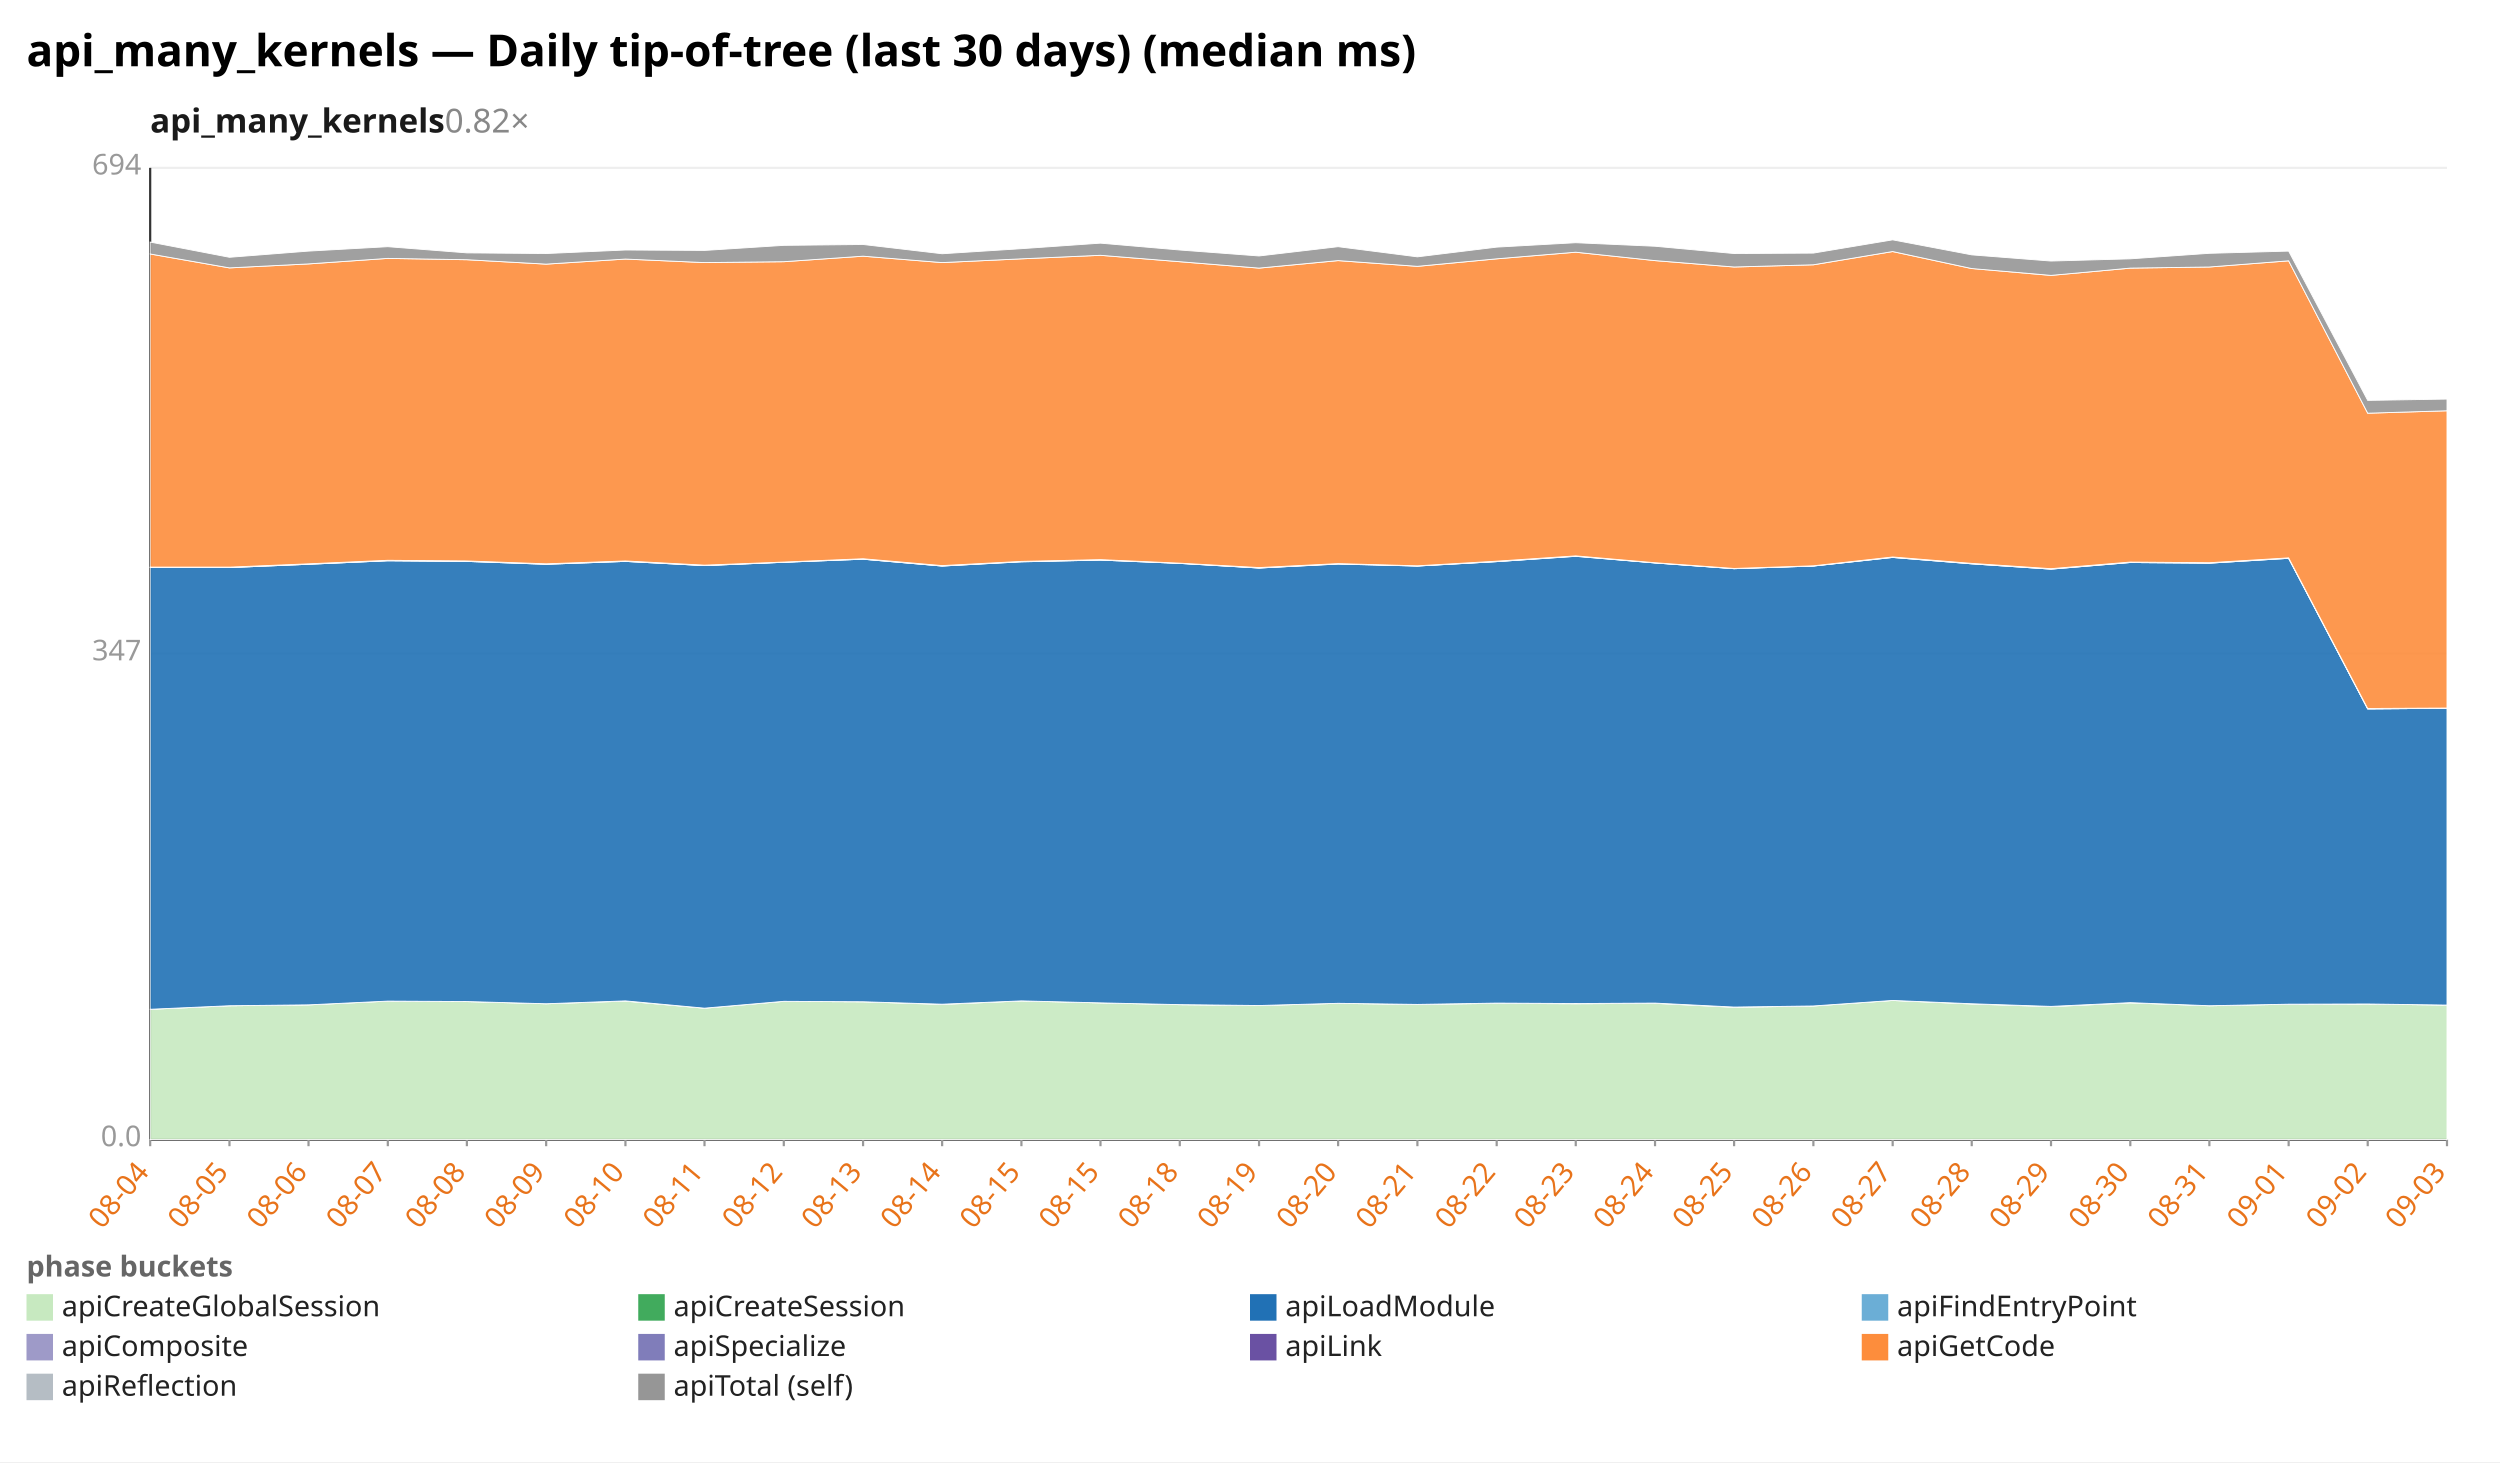
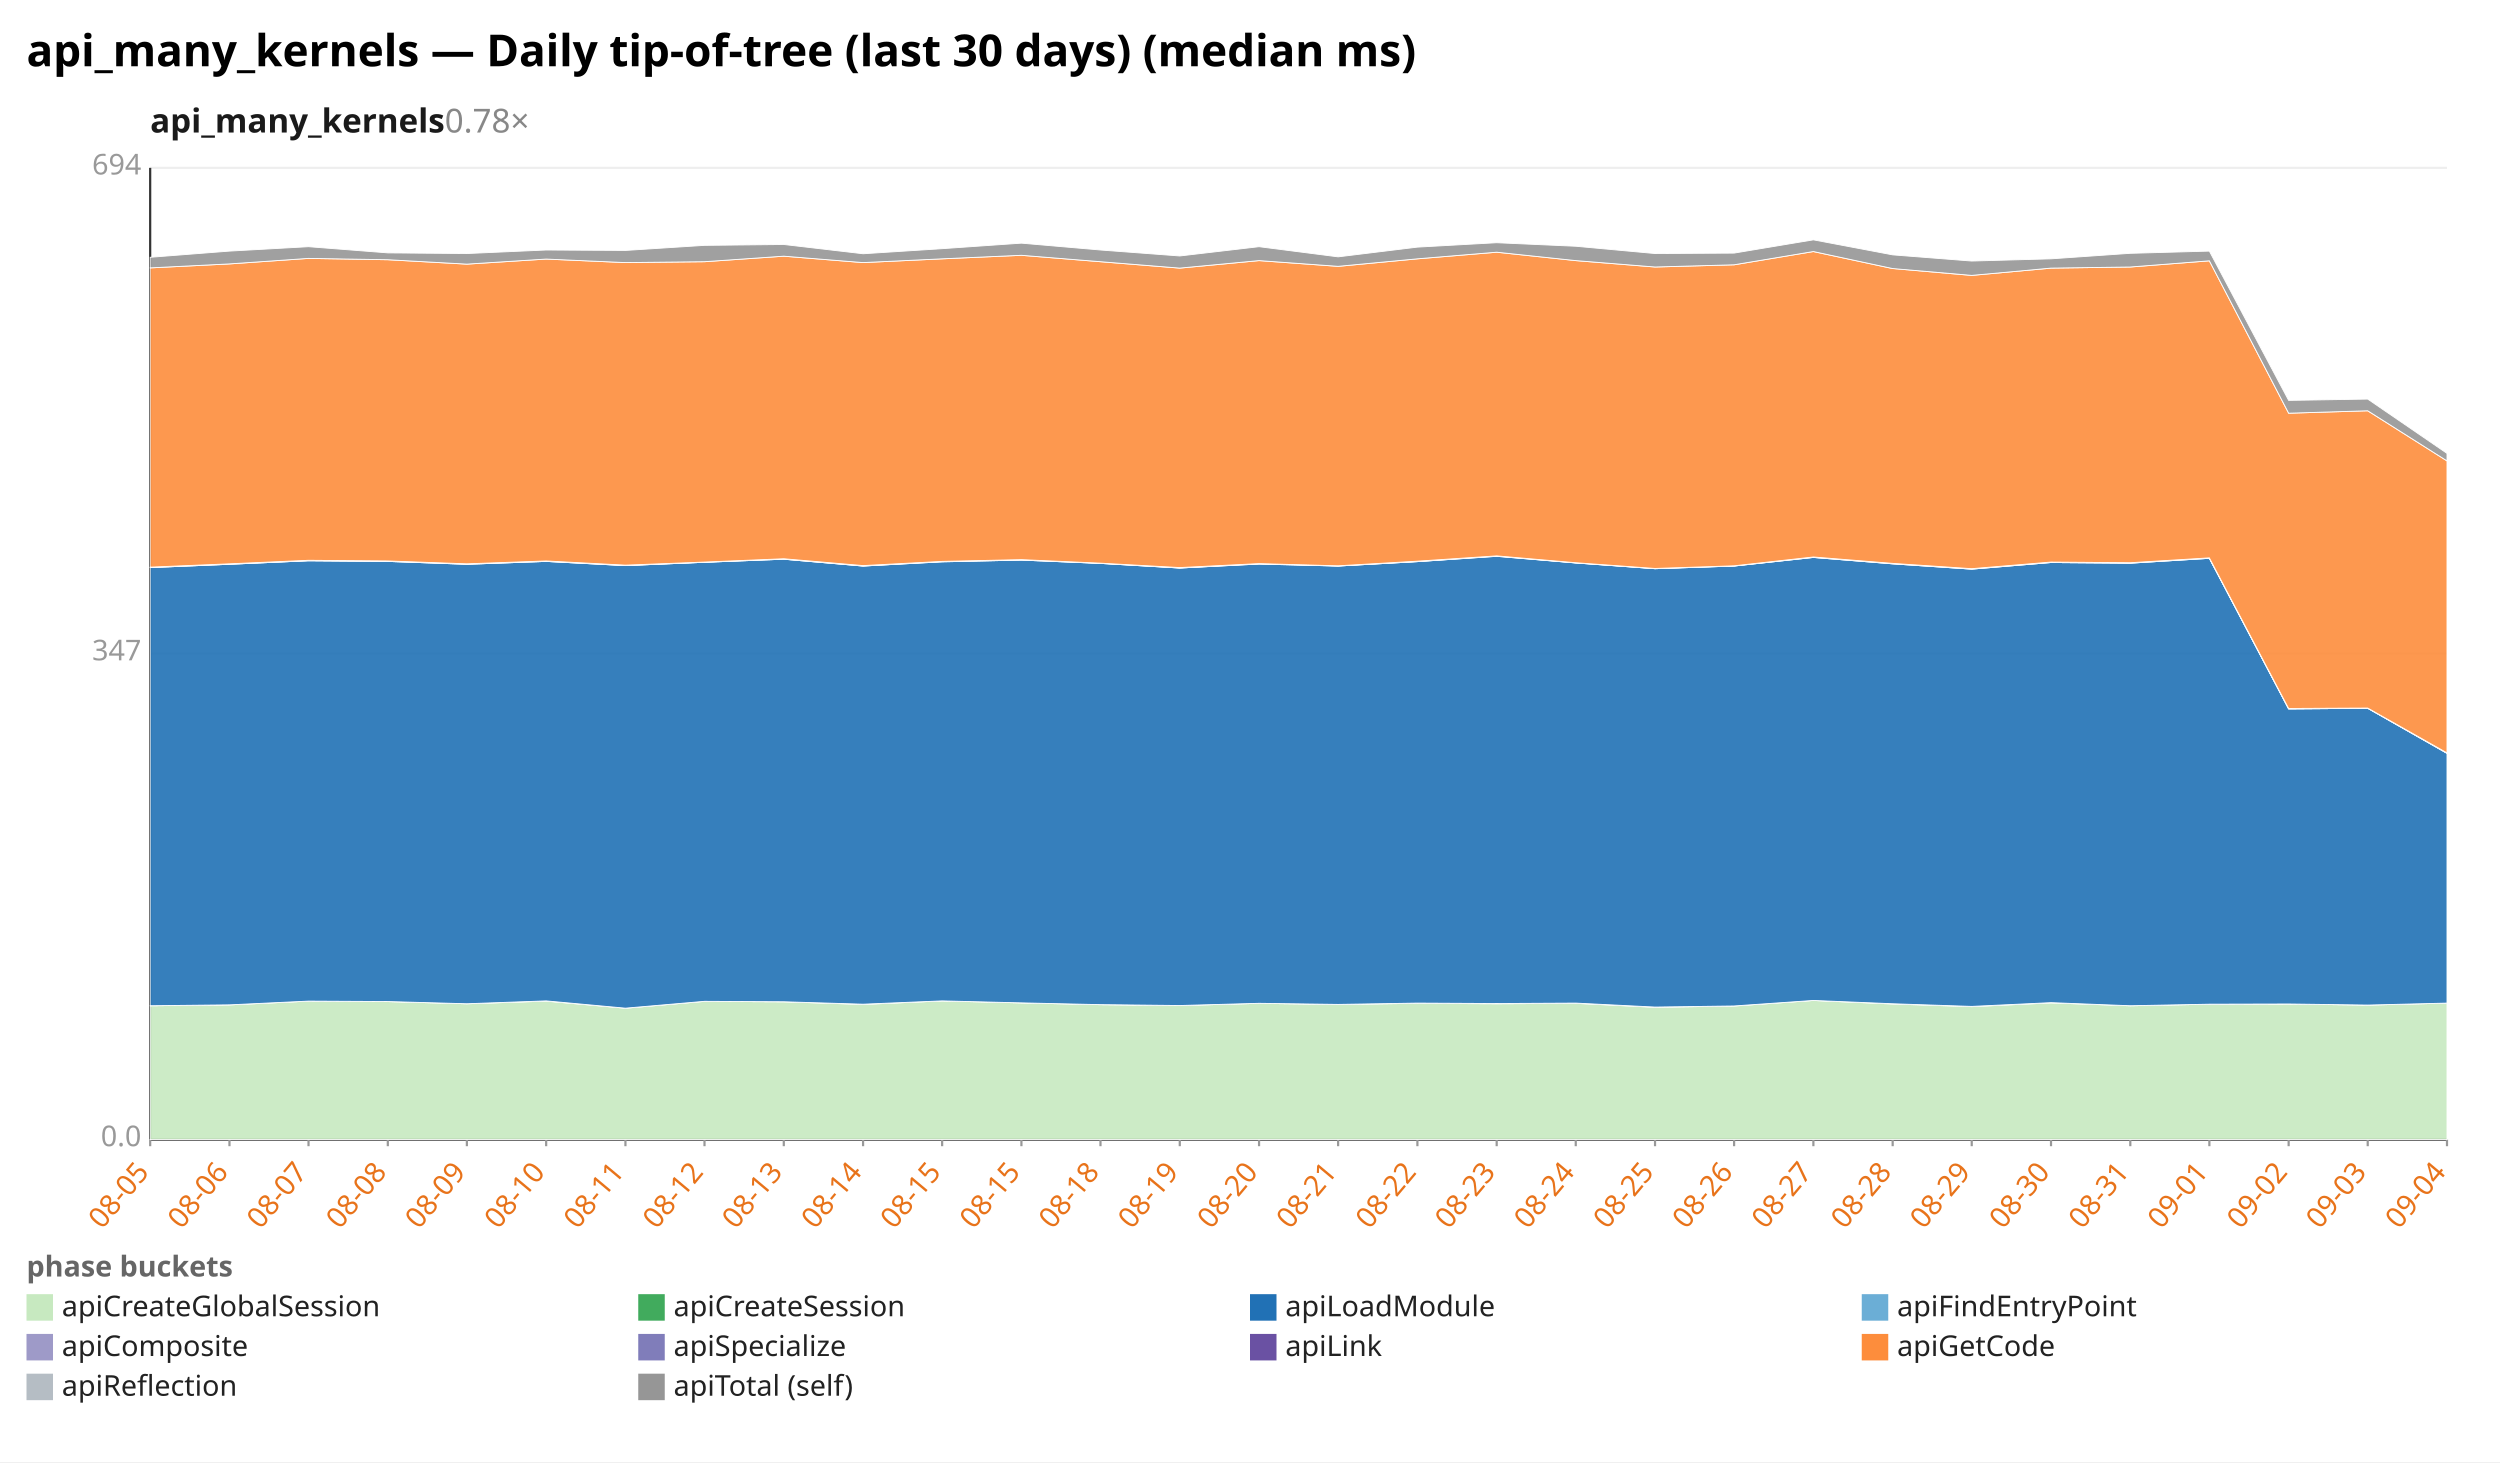
<svg xmlns="http://www.w3.org/2000/svg" width="1132" height="662" viewBox="0 0 1132 662" preserveAspectRatio="xMidYMid meet" font-family="sans-serif" font-size="13">
  <rect width="1132" height="662" fill="white" />
  <text x="12" y="30" font-size="20" font-weight="bold">api_many_kernels — Daily tip-of-tree (last 30 days) (median ms)</text>
-   <text x="68" y="60" font-size="15" font-weight="600" fill="#1a1a1a">api_many_kernels<tspan fill="#888" font-weight="400" text-decoration="none">  0.82×</tspan>
+   <text x="68" y="60" font-size="15" font-weight="600" fill="#1a1a1a">api_many_kernels<tspan fill="#888" font-weight="400" text-decoration="none">  0.78×</tspan>
  </text>
  <line x1="68.0" y1="516.0" x2="1108.0" y2="516.0" stroke="#eee" />
  <text x="64.0" y="519.0" text-anchor="end" fill="#999">0.0</text>
  <line x1="68.0" y1="296.0" x2="1108.0" y2="296.0" stroke="#eee" />
  <text x="64.0" y="299.0" text-anchor="end" fill="#999">347</text>
  <line x1="68.0" y1="76.0" x2="1108.0" y2="76.0" stroke="#eee" />
  <text x="64.0" y="79.0" text-anchor="end" fill="#999">694</text>
  <line x1="68.0" y1="76.0" x2="68.0" y2="516.0" stroke="#333" />
  <line x1="68.0" y1="516.0" x2="1108.0" y2="516.0" stroke="#333" />
  <line x1="68.0" y1="516.0" x2="68.0" y2="519.0" stroke="#999" />
-   <text x="68.0" y="531.0" text-anchor="end" fill="#e8731a" transform="rotate(-50 68.0 531.0)">08-04</text>
+   <text x="68.0" y="531.0" text-anchor="end" fill="#e8731a" transform="rotate(-50 68.0 531.0)">08-05</text>
  <line x1="103.9" y1="516.0" x2="103.9" y2="519.0" stroke="#999" />
-   <text x="103.9" y="531.0" text-anchor="end" fill="#e8731a" transform="rotate(-50 103.9 531.0)">08-05</text>
+   <text x="103.9" y="531.0" text-anchor="end" fill="#e8731a" transform="rotate(-50 103.9 531.0)">08-06</text>
  <line x1="139.7" y1="516.0" x2="139.7" y2="519.0" stroke="#999" />
-   <text x="139.7" y="531.0" text-anchor="end" fill="#e8731a" transform="rotate(-50 139.7 531.0)">08-06</text>
+   <text x="139.7" y="531.0" text-anchor="end" fill="#e8731a" transform="rotate(-50 139.7 531.0)">08-07</text>
  <line x1="175.6" y1="516.0" x2="175.6" y2="519.0" stroke="#999" />
-   <text x="175.6" y="531.0" text-anchor="end" fill="#e8731a" transform="rotate(-50 175.6 531.0)">08-07</text>
+   <text x="175.6" y="531.0" text-anchor="end" fill="#e8731a" transform="rotate(-50 175.6 531.0)">08-08</text>
  <line x1="211.4" y1="516.0" x2="211.4" y2="519.0" stroke="#999" />
-   <text x="211.4" y="531.0" text-anchor="end" fill="#e8731a" transform="rotate(-50 211.4 531.0)">08-08</text>
+   <text x="211.4" y="531.0" text-anchor="end" fill="#e8731a" transform="rotate(-50 211.4 531.0)">08-09</text>
  <line x1="247.3" y1="516.0" x2="247.3" y2="519.0" stroke="#999" />
-   <text x="247.3" y="531.0" text-anchor="end" fill="#e8731a" transform="rotate(-50 247.3 531.0)">08-09</text>
+   <text x="247.3" y="531.0" text-anchor="end" fill="#e8731a" transform="rotate(-50 247.3 531.0)">08-10</text>
  <line x1="283.2" y1="516.0" x2="283.2" y2="519.0" stroke="#999" />
-   <text x="283.2" y="531.0" text-anchor="end" fill="#e8731a" transform="rotate(-50 283.2 531.0)">08-10</text>
+   <text x="283.2" y="531.0" text-anchor="end" fill="#e8731a" transform="rotate(-50 283.2 531.0)">08-11</text>
  <line x1="319.0" y1="516.0" x2="319.0" y2="519.0" stroke="#999" />
-   <text x="319.0" y="531.0" text-anchor="end" fill="#e8731a" transform="rotate(-50 319.0 531.0)">08-11</text>
+   <text x="319.0" y="531.0" text-anchor="end" fill="#e8731a" transform="rotate(-50 319.0 531.0)">08-12</text>
  <line x1="354.9" y1="516.0" x2="354.9" y2="519.0" stroke="#999" />
-   <text x="354.9" y="531.0" text-anchor="end" fill="#e8731a" transform="rotate(-50 354.9 531.0)">08-12</text>
+   <text x="354.9" y="531.0" text-anchor="end" fill="#e8731a" transform="rotate(-50 354.9 531.0)">08-13</text>
  <line x1="390.8" y1="516.0" x2="390.8" y2="519.0" stroke="#999" />
-   <text x="390.8" y="531.0" text-anchor="end" fill="#e8731a" transform="rotate(-50 390.8 531.0)">08-13</text>
+   <text x="390.8" y="531.0" text-anchor="end" fill="#e8731a" transform="rotate(-50 390.8 531.0)">08-14</text>
  <line x1="426.6" y1="516.0" x2="426.6" y2="519.0" stroke="#999" />
-   <text x="426.6" y="531.0" text-anchor="end" fill="#e8731a" transform="rotate(-50 426.6 531.0)">08-14</text>
+   <text x="426.6" y="531.0" text-anchor="end" fill="#e8731a" transform="rotate(-50 426.6 531.0)">08-15</text>
  <line x1="462.5" y1="516.0" x2="462.5" y2="519.0" stroke="#999" />
  <text x="462.5" y="531.0" text-anchor="end" fill="#e8731a" transform="rotate(-50 462.5 531.0)">08-15</text>
  <line x1="498.3" y1="516.0" x2="498.3" y2="519.0" stroke="#999" />
-   <text x="498.3" y="531.0" text-anchor="end" fill="#e8731a" transform="rotate(-50 498.3 531.0)">08-15</text>
+   <text x="498.3" y="531.0" text-anchor="end" fill="#e8731a" transform="rotate(-50 498.3 531.0)">08-18</text>
  <line x1="534.2" y1="516.0" x2="534.2" y2="519.0" stroke="#999" />
-   <text x="534.2" y="531.0" text-anchor="end" fill="#e8731a" transform="rotate(-50 534.2 531.0)">08-18</text>
+   <text x="534.2" y="531.0" text-anchor="end" fill="#e8731a" transform="rotate(-50 534.2 531.0)">08-19</text>
  <line x1="570.1" y1="516.0" x2="570.1" y2="519.0" stroke="#999" />
-   <text x="570.1" y="531.0" text-anchor="end" fill="#e8731a" transform="rotate(-50 570.1 531.0)">08-19</text>
+   <text x="570.1" y="531.0" text-anchor="end" fill="#e8731a" transform="rotate(-50 570.1 531.0)">08-20</text>
  <line x1="605.9" y1="516.0" x2="605.9" y2="519.0" stroke="#999" />
-   <text x="605.9" y="531.0" text-anchor="end" fill="#e8731a" transform="rotate(-50 605.9 531.0)">08-20</text>
+   <text x="605.9" y="531.0" text-anchor="end" fill="#e8731a" transform="rotate(-50 605.9 531.0)">08-21</text>
  <line x1="641.8" y1="516.0" x2="641.8" y2="519.0" stroke="#999" />
-   <text x="641.8" y="531.0" text-anchor="end" fill="#e8731a" transform="rotate(-50 641.8 531.0)">08-21</text>
+   <text x="641.8" y="531.0" text-anchor="end" fill="#e8731a" transform="rotate(-50 641.8 531.0)">08-22</text>
  <line x1="677.7" y1="516.0" x2="677.7" y2="519.0" stroke="#999" />
-   <text x="677.7" y="531.0" text-anchor="end" fill="#e8731a" transform="rotate(-50 677.7 531.0)">08-22</text>
+   <text x="677.7" y="531.0" text-anchor="end" fill="#e8731a" transform="rotate(-50 677.7 531.0)">08-23</text>
  <line x1="713.5" y1="516.0" x2="713.5" y2="519.0" stroke="#999" />
-   <text x="713.5" y="531.0" text-anchor="end" fill="#e8731a" transform="rotate(-50 713.5 531.0)">08-23</text>
+   <text x="713.5" y="531.0" text-anchor="end" fill="#e8731a" transform="rotate(-50 713.5 531.0)">08-24</text>
  <line x1="749.4" y1="516.0" x2="749.4" y2="519.0" stroke="#999" />
-   <text x="749.4" y="531.0" text-anchor="end" fill="#e8731a" transform="rotate(-50 749.4 531.0)">08-24</text>
+   <text x="749.4" y="531.0" text-anchor="end" fill="#e8731a" transform="rotate(-50 749.4 531.0)">08-25</text>
  <line x1="785.2" y1="516.0" x2="785.2" y2="519.0" stroke="#999" />
-   <text x="785.2" y="531.0" text-anchor="end" fill="#e8731a" transform="rotate(-50 785.2 531.0)">08-25</text>
+   <text x="785.2" y="531.0" text-anchor="end" fill="#e8731a" transform="rotate(-50 785.2 531.0)">08-26</text>
  <line x1="821.1" y1="516.0" x2="821.1" y2="519.0" stroke="#999" />
-   <text x="821.1" y="531.0" text-anchor="end" fill="#e8731a" transform="rotate(-50 821.1 531.0)">08-26</text>
+   <text x="821.1" y="531.0" text-anchor="end" fill="#e8731a" transform="rotate(-50 821.1 531.0)">08-27</text>
  <line x1="857.0" y1="516.0" x2="857.0" y2="519.0" stroke="#999" />
-   <text x="857.0" y="531.0" text-anchor="end" fill="#e8731a" transform="rotate(-50 857.0 531.0)">08-27</text>
+   <text x="857.0" y="531.0" text-anchor="end" fill="#e8731a" transform="rotate(-50 857.0 531.0)">08-28</text>
  <line x1="892.8" y1="516.0" x2="892.8" y2="519.0" stroke="#999" />
-   <text x="892.8" y="531.0" text-anchor="end" fill="#e8731a" transform="rotate(-50 892.8 531.0)">08-28</text>
+   <text x="892.8" y="531.0" text-anchor="end" fill="#e8731a" transform="rotate(-50 892.8 531.0)">08-29</text>
  <line x1="928.7" y1="516.0" x2="928.7" y2="519.0" stroke="#999" />
-   <text x="928.7" y="531.0" text-anchor="end" fill="#e8731a" transform="rotate(-50 928.7 531.0)">08-29</text>
+   <text x="928.7" y="531.0" text-anchor="end" fill="#e8731a" transform="rotate(-50 928.7 531.0)">08-30</text>
  <line x1="964.6" y1="516.0" x2="964.6" y2="519.0" stroke="#999" />
-   <text x="964.6" y="531.0" text-anchor="end" fill="#e8731a" transform="rotate(-50 964.6 531.0)">08-30</text>
+   <text x="964.6" y="531.0" text-anchor="end" fill="#e8731a" transform="rotate(-50 964.6 531.0)">08-31</text>
  <line x1="1000.4" y1="516.0" x2="1000.4" y2="519.0" stroke="#999" />
-   <text x="1000.4" y="531.0" text-anchor="end" fill="#e8731a" transform="rotate(-50 1000.4 531.0)">08-31</text>
+   <text x="1000.4" y="531.0" text-anchor="end" fill="#e8731a" transform="rotate(-50 1000.4 531.0)">09-01</text>
  <line x1="1036.3" y1="516.0" x2="1036.3" y2="519.0" stroke="#999" />
-   <text x="1036.3" y="531.0" text-anchor="end" fill="#e8731a" transform="rotate(-50 1036.3 531.0)">09-01</text>
+   <text x="1036.3" y="531.0" text-anchor="end" fill="#e8731a" transform="rotate(-50 1036.3 531.0)">09-02</text>
  <line x1="1072.1" y1="516.0" x2="1072.1" y2="519.0" stroke="#999" />
-   <text x="1072.1" y="531.0" text-anchor="end" fill="#e8731a" transform="rotate(-50 1072.1 531.0)">09-02</text>
+   <text x="1072.1" y="531.0" text-anchor="end" fill="#e8731a" transform="rotate(-50 1072.1 531.0)">09-03</text>
  <line x1="1108.0" y1="516.0" x2="1108.0" y2="519.0" stroke="#999" />
-   <text x="1108.0" y="531.0" text-anchor="end" fill="#e8731a" transform="rotate(-50 1108.0 531.0)">09-03</text>
-   <polygon points="68.0,457.0 103.9,455.4 139.7,455.0 175.6,453.3 211.4,453.5 247.3,454.5 283.2,453.3 319.0,456.5 354.9,453.4 390.8,453.6 426.6,454.8 462.5,453.2 498.3,454.1 534.2,454.9 570.1,455.3 605.9,454.3 641.8,454.8 677.7,454.3 713.5,454.5 749.4,454.3 785.2,456.1 821.1,455.5 857.0,453.0 892.8,454.6 928.7,455.8 964.6,454.1 1000.4,455.4 1036.3,454.7 1072.1,454.6 1108.0,455.1 1108.0,516.0 1072.1,516.0 1036.3,516.0 1000.4,516.0 964.6,516.0 928.7,516.0 892.8,516.0 857.0,516.0 821.1,516.0 785.2,516.0 749.4,516.0 713.5,516.0 677.7,516.0 641.8,516.0 605.9,516.0 570.1,516.0 534.2,516.0 498.3,516.0 462.5,516.0 426.6,516.0 390.8,516.0 354.9,516.0 319.0,516.0 283.2,516.0 247.3,516.0 211.4,516.0 175.6,516.0 139.7,516.0 103.9,516.0 68.0,516.0" fill="#c7e9c0" fill-opacity="0.9" stroke="#fff" stroke-width="0.4" />
-   <polygon points="68.0,457.0 103.9,455.4 139.7,455.0 175.6,453.3 211.4,453.5 247.3,454.5 283.2,453.2 319.0,456.5 354.9,453.4 390.8,453.6 426.6,454.7 462.5,453.2 498.3,454.1 534.2,454.9 570.1,455.3 605.9,454.3 641.8,454.8 677.7,454.2 713.5,454.4 749.4,454.2 785.2,456.0 821.1,455.5 857.0,453.0 892.8,454.5 928.7,455.7 964.6,454.0 1000.4,455.4 1036.3,454.7 1072.1,454.6 1108.0,455.1 1108.0,455.1 1072.1,454.6 1036.3,454.7 1000.4,455.4 964.6,454.1 928.7,455.8 892.8,454.6 857.0,453.0 821.1,455.5 785.2,456.1 749.4,454.3 713.5,454.5 677.7,454.3 641.8,454.8 605.9,454.3 570.1,455.3 534.2,454.9 498.3,454.1 462.5,453.2 426.6,454.8 390.8,453.6 354.9,453.4 319.0,456.5 283.2,453.3 247.3,454.5 211.4,453.5 175.6,453.3 139.7,455.0 103.9,455.4 68.0,457.0" fill="#41ab5d" fill-opacity="0.9" stroke="#fff" stroke-width="0.4" />
-   <polygon points="68.0,257.0 103.9,257.0 139.7,255.5 175.6,253.9 211.4,254.2 247.3,255.5 283.2,254.2 319.0,256.1 354.9,254.6 390.8,253.2 426.6,256.3 462.5,254.4 498.3,253.6 534.2,255.1 570.1,257.2 605.9,255.4 641.8,256.3 677.7,254.3 713.5,251.9 749.4,254.9 785.2,257.5 821.1,256.3 857.0,252.4 892.8,255.3 928.7,257.7 964.6,254.7 1000.4,255.0 1036.3,252.8 1072.1,321.0 1108.0,320.7 1108.0,455.1 1072.1,454.6 1036.3,454.7 1000.4,455.4 964.6,454.0 928.7,455.7 892.8,454.5 857.0,453.0 821.1,455.5 785.2,456.0 749.4,454.2 713.5,454.4 677.7,454.2 641.8,454.8 605.9,454.3 570.1,455.3 534.2,454.9 498.3,454.1 462.5,453.2 426.6,454.7 390.8,453.6 354.9,453.4 319.0,456.5 283.2,453.2 247.3,454.5 211.4,453.5 175.6,453.3 139.7,455.0 103.9,455.4 68.0,457.0" fill="#2171b5" fill-opacity="0.9" stroke="#fff" stroke-width="0.4" />
-   <polygon points="68.0,257.0 103.9,257.0 139.7,255.5 175.6,253.9 211.4,254.2 247.3,255.5 283.2,254.2 319.0,256.1 354.9,254.6 390.8,253.2 426.6,256.3 462.5,254.3 498.3,253.6 534.2,255.1 570.1,257.2 605.9,255.3 641.8,256.3 677.7,254.3 713.5,251.8 749.4,254.9 785.2,257.5 821.1,256.3 857.0,252.4 892.8,255.3 928.7,257.7 964.6,254.7 1000.4,255.0 1036.3,252.8 1072.1,321.0 1108.0,320.7 1108.0,320.7 1072.1,321.0 1036.3,252.8 1000.4,255.0 964.6,254.7 928.7,257.7 892.8,255.3 857.0,252.4 821.1,256.3 785.2,257.5 749.4,254.9 713.5,251.9 677.7,254.3 641.8,256.3 605.9,255.4 570.1,257.2 534.2,255.1 498.3,253.6 462.5,254.4 426.6,256.3 390.8,253.2 354.9,254.6 319.0,256.1 283.2,254.2 247.3,255.5 211.4,254.2 175.6,253.9 139.7,255.5 103.9,257.0 68.0,257.0" fill="#6baed6" fill-opacity="0.9" stroke="#fff" stroke-width="0.4" />
-   <polygon points="68.0,256.8 103.9,256.8 139.7,255.3 175.6,253.8 211.4,254.0 247.3,255.3 283.2,254.0 319.0,256.0 354.9,254.5 390.8,253.0 426.6,256.2 462.5,254.2 498.3,253.4 534.2,255.0 570.1,257.1 605.9,255.2 641.8,256.2 677.7,254.2 713.5,251.7 749.4,254.8 785.2,257.4 821.1,256.2 857.0,252.2 892.8,255.1 928.7,257.5 964.6,254.5 1000.4,254.8 1036.3,252.6 1072.1,320.8 1108.0,320.6 1108.0,320.7 1072.1,321.0 1036.3,252.8 1000.4,255.0 964.6,254.7 928.7,257.7 892.8,255.3 857.0,252.4 821.1,256.3 785.2,257.5 749.4,254.9 713.5,251.8 677.7,254.3 641.8,256.3 605.9,255.3 570.1,257.2 534.2,255.1 498.3,253.6 462.5,254.3 426.6,256.3 390.8,253.2 354.9,254.6 319.0,256.1 283.2,254.2 247.3,255.5 211.4,254.2 175.6,253.9 139.7,255.5 103.9,257.0 68.0,257.0" fill="#9e9ac8" fill-opacity="0.9" stroke="#fff" stroke-width="0.4" />
-   <polygon points="68.0,256.8 103.9,256.8 139.7,255.3 175.6,253.7 211.4,254.0 247.3,255.3 283.2,254.0 319.0,255.9 354.9,254.5 390.8,253.0 426.6,256.1 462.5,254.2 498.3,253.4 534.2,255.0 570.1,257.0 605.9,255.2 641.8,256.2 677.7,254.1 713.5,251.7 749.4,254.8 785.2,257.4 821.1,256.2 857.0,252.2 892.8,255.1 928.7,257.5 964.6,254.5 1000.4,254.8 1036.3,252.6 1072.1,320.8 1108.0,320.6 1108.0,320.6 1072.1,320.8 1036.3,252.6 1000.4,254.8 964.6,254.5 928.7,257.5 892.8,255.1 857.0,252.2 821.1,256.2 785.2,257.4 749.4,254.8 713.5,251.7 677.7,254.2 641.8,256.2 605.9,255.2 570.1,257.1 534.2,255.0 498.3,253.4 462.5,254.2 426.6,256.2 390.8,253.0 354.9,254.5 319.0,256.0 283.2,254.0 247.3,255.3 211.4,254.0 175.6,253.8 139.7,255.3 103.9,256.8 68.0,256.8" fill="#6a51a3" fill-opacity="0.9" stroke="#fff" stroke-width="0.4" />
-   <polygon points="68.0,115.0 103.9,121.3 139.7,119.5 175.6,117.0 211.4,117.6 247.3,119.6 283.2,117.3 319.0,118.9 354.9,118.5 390.8,116.0 426.6,118.9 462.5,117.2 498.3,115.6 534.2,118.5 570.1,121.4 605.9,118.0 641.8,120.6 677.7,117.2 713.5,114.2 749.4,118.0 785.2,120.9 821.1,119.9 857.0,113.9 892.8,121.6 928.7,124.7 964.6,121.4 1000.4,120.9 1036.3,118.1 1072.1,187.1 1108.0,186.0 1108.0,320.6 1072.1,320.8 1036.3,252.6 1000.4,254.8 964.6,254.5 928.7,257.5 892.8,255.1 857.0,252.2 821.1,256.2 785.2,257.4 749.4,254.8 713.5,251.7 677.7,254.1 641.8,256.2 605.9,255.2 570.1,257.0 534.2,255.0 498.3,253.4 462.5,254.2 426.6,256.1 390.8,253.0 354.9,254.5 319.0,255.9 283.2,254.0 247.3,255.3 211.4,254.0 175.6,253.7 139.7,255.3 103.9,256.8 68.0,256.8" fill="#fd8d3c" fill-opacity="0.9" stroke="#fff" stroke-width="0.4" />
-   <polygon points="68.0,109.6 103.9,116.5 139.7,113.7 175.6,111.7 211.4,114.5 247.3,114.8 283.2,113.2 319.0,113.4 354.9,111.1 390.8,110.7 426.6,114.9 462.5,112.6 498.3,110.1 534.2,113.2 570.1,115.9 605.9,111.7 641.8,116.3 677.7,111.9 713.5,109.9 749.4,111.5 785.2,114.8 821.1,114.6 857.0,108.6 892.8,115.4 928.7,118.2 964.6,117.2 1000.4,114.7 1036.3,113.7 1072.1,181.3 1108.0,180.7 1108.0,186.0 1072.1,187.1 1036.3,118.1 1000.4,120.9 964.6,121.4 928.7,124.7 892.8,121.6 857.0,113.9 821.1,119.9 785.2,120.9 749.4,118.0 713.5,114.2 677.7,117.2 641.8,120.6 605.9,118.0 570.1,121.4 534.2,118.5 498.3,115.6 462.5,117.2 426.6,118.9 390.8,116.0 354.9,118.5 319.0,118.9 283.2,117.3 247.3,119.6 211.4,117.6 175.6,117.0 139.7,119.5 103.9,121.3 68.0,115.0" fill="#969696" fill-opacity="0.9" stroke="#fff" stroke-width="0.4" />
+   <text x="1108.0" y="531.0" text-anchor="end" fill="#e8731a" transform="rotate(-50 1108.0 531.0)">09-04</text>
+   <polygon points="68.0,455.4 103.9,455.0 139.7,453.3 175.6,453.5 211.4,454.5 247.3,453.3 283.2,456.5 319.0,453.4 354.9,453.6 390.8,454.8 426.6,453.2 462.5,454.1 498.3,454.9 534.2,455.3 570.1,454.3 605.9,454.8 641.8,454.3 677.7,454.5 713.5,454.3 749.4,456.1 785.2,455.5 821.1,453.0 857.0,454.6 892.8,455.8 928.7,454.1 964.6,455.4 1000.4,454.7 1036.3,454.6 1072.1,455.1 1108.0,454.2 1108.0,516.0 1072.1,516.0 1036.3,516.0 1000.4,516.0 964.6,516.0 928.7,516.0 892.8,516.0 857.0,516.0 821.1,516.0 785.2,516.0 749.4,516.0 713.5,516.0 677.7,516.0 641.8,516.0 605.9,516.0 570.1,516.0 534.2,516.0 498.3,516.0 462.5,516.0 426.6,516.0 390.8,516.0 354.9,516.0 319.0,516.0 283.2,516.0 247.3,516.0 211.4,516.0 175.6,516.0 139.7,516.0 103.9,516.0 68.0,516.0" fill="#c7e9c0" fill-opacity="0.9" stroke="#fff" stroke-width="0.4" />
+   <polygon points="68.0,455.4 103.9,455.0 139.7,453.3 175.6,453.5 211.4,454.5 247.3,453.2 283.2,456.5 319.0,453.4 354.9,453.6 390.8,454.7 426.6,453.2 462.5,454.1 498.3,454.9 534.2,455.3 570.1,454.3 605.9,454.8 641.8,454.2 677.7,454.4 713.5,454.2 749.4,456.0 785.2,455.5 821.1,453.0 857.0,454.5 892.8,455.7 928.7,454.0 964.6,455.4 1000.4,454.7 1036.3,454.6 1072.1,455.1 1108.0,454.2 1108.0,454.2 1072.1,455.1 1036.3,454.6 1000.4,454.7 964.6,455.4 928.7,454.1 892.8,455.8 857.0,454.6 821.1,453.0 785.2,455.5 749.4,456.1 713.5,454.3 677.7,454.5 641.8,454.3 605.9,454.8 570.1,454.3 534.2,455.3 498.3,454.9 462.5,454.1 426.6,453.2 390.8,454.8 354.9,453.6 319.0,453.4 283.2,456.5 247.3,453.3 211.4,454.5 175.6,453.5 139.7,453.3 103.9,455.0 68.0,455.4" fill="#41ab5d" fill-opacity="0.9" stroke="#fff" stroke-width="0.4" />
+   <polygon points="68.0,257.0 103.9,255.5 139.7,253.9 175.6,254.2 211.4,255.5 247.3,254.2 283.2,256.1 319.0,254.6 354.9,253.2 390.8,256.3 426.6,254.4 462.5,253.6 498.3,255.1 534.2,257.2 570.1,255.4 605.9,256.3 641.8,254.3 677.7,251.9 713.5,254.9 749.4,257.5 785.2,256.3 821.1,252.4 857.0,255.3 892.8,257.7 928.7,254.7 964.6,255.0 1000.4,252.8 1036.3,321.0 1072.1,320.7 1108.0,341.1 1108.0,454.2 1072.1,455.1 1036.3,454.6 1000.4,454.7 964.6,455.4 928.7,454.0 892.8,455.7 857.0,454.5 821.1,453.0 785.2,455.5 749.4,456.0 713.5,454.2 677.7,454.4 641.8,454.2 605.9,454.8 570.1,454.3 534.2,455.3 498.3,454.9 462.5,454.1 426.6,453.2 390.8,454.7 354.9,453.6 319.0,453.4 283.2,456.5 247.3,453.2 211.4,454.5 175.6,453.5 139.7,453.3 103.9,455.0 68.0,455.4" fill="#2171b5" fill-opacity="0.9" stroke="#fff" stroke-width="0.4" />
+   <polygon points="68.0,257.0 103.9,255.5 139.7,253.9 175.6,254.2 211.4,255.5 247.3,254.2 283.2,256.1 319.0,254.6 354.9,253.2 390.8,256.3 426.6,254.3 462.5,253.6 498.3,255.1 534.2,257.2 570.1,255.3 605.9,256.3 641.8,254.3 677.7,251.8 713.5,254.9 749.4,257.5 785.2,256.3 821.1,252.4 857.0,255.3 892.8,257.7 928.7,254.7 964.6,255.0 1000.4,252.8 1036.3,321.0 1072.1,320.7 1108.0,341.1 1108.0,341.1 1072.1,320.7 1036.3,321.0 1000.4,252.8 964.6,255.0 928.7,254.7 892.8,257.7 857.0,255.3 821.1,252.4 785.2,256.3 749.4,257.5 713.5,254.9 677.7,251.9 641.8,254.3 605.9,256.3 570.1,255.4 534.2,257.2 498.3,255.1 462.5,253.6 426.6,254.4 390.8,256.3 354.9,253.2 319.0,254.6 283.2,256.1 247.3,254.2 211.4,255.5 175.6,254.2 139.7,253.9 103.9,255.5 68.0,257.0" fill="#6baed6" fill-opacity="0.9" stroke="#fff" stroke-width="0.4" />
+   <polygon points="68.0,256.8 103.9,255.3 139.7,253.8 175.6,254.0 211.4,255.3 247.3,254.0 283.2,256.0 319.0,254.5 354.9,253.0 390.8,256.2 426.6,254.2 462.5,253.4 498.3,255.0 534.2,257.1 570.1,255.2 605.9,256.2 641.8,254.2 677.7,251.7 713.5,254.8 749.4,257.4 785.2,256.2 821.1,252.2 857.0,255.1 892.8,257.5 928.7,254.5 964.6,254.8 1000.4,252.6 1036.3,320.8 1072.1,320.6 1108.0,341.0 1108.0,341.1 1072.1,320.7 1036.3,321.0 1000.4,252.8 964.6,255.0 928.7,254.7 892.8,257.7 857.0,255.3 821.1,252.4 785.2,256.3 749.4,257.5 713.5,254.9 677.7,251.8 641.8,254.3 605.9,256.3 570.1,255.3 534.2,257.2 498.3,255.1 462.5,253.6 426.6,254.3 390.8,256.3 354.9,253.2 319.0,254.6 283.2,256.1 247.3,254.2 211.4,255.5 175.6,254.2 139.7,253.9 103.9,255.5 68.0,257.0" fill="#9e9ac8" fill-opacity="0.9" stroke="#fff" stroke-width="0.4" />
+   <polygon points="68.0,256.8 103.9,255.3 139.7,253.7 175.6,254.0 211.4,255.3 247.3,254.0 283.2,255.9 319.0,254.5 354.9,253.0 390.8,256.1 426.6,254.2 462.5,253.4 498.3,255.0 534.2,257.0 570.1,255.2 605.9,256.2 641.8,254.1 677.7,251.7 713.5,254.8 749.4,257.4 785.2,256.2 821.1,252.2 857.0,255.1 892.8,257.5 928.7,254.5 964.6,254.8 1000.4,252.6 1036.3,320.8 1072.1,320.6 1108.0,340.9 1108.0,341.0 1072.1,320.6 1036.3,320.8 1000.4,252.6 964.6,254.8 928.7,254.5 892.8,257.5 857.0,255.1 821.1,252.2 785.2,256.2 749.4,257.4 713.5,254.8 677.7,251.7 641.8,254.2 605.9,256.2 570.1,255.2 534.2,257.1 498.3,255.0 462.5,253.4 426.6,254.2 390.8,256.2 354.9,253.0 319.0,254.5 283.2,256.0 247.3,254.0 211.4,255.3 175.6,254.0 139.7,253.8 103.9,255.3 68.0,256.8" fill="#6a51a3" fill-opacity="0.9" stroke="#fff" stroke-width="0.4" />
+   <polygon points="68.0,121.3 103.9,119.5 139.7,117.0 175.6,117.6 211.4,119.6 247.3,117.3 283.2,118.9 319.0,118.5 354.9,116.0 390.8,118.9 426.6,117.2 462.5,115.6 498.3,118.5 534.2,121.4 570.1,118.0 605.9,120.6 641.8,117.2 677.7,114.2 713.5,118.0 749.4,120.9 785.2,119.9 821.1,113.9 857.0,121.6 892.8,124.7 928.7,121.4 964.6,120.9 1000.4,118.1 1036.3,187.1 1072.1,186.0 1108.0,208.7 1108.0,340.9 1072.1,320.6 1036.3,320.8 1000.4,252.6 964.6,254.8 928.7,254.5 892.8,257.5 857.0,255.1 821.1,252.2 785.2,256.2 749.4,257.4 713.5,254.8 677.7,251.7 641.8,254.1 605.9,256.2 570.1,255.2 534.2,257.0 498.3,255.0 462.5,253.4 426.6,254.2 390.8,256.1 354.9,253.0 319.0,254.5 283.2,255.9 247.3,254.0 211.4,255.3 175.6,254.0 139.7,253.7 103.9,255.3 68.0,256.8" fill="#fd8d3c" fill-opacity="0.9" stroke="#fff" stroke-width="0.4" />
+   <polygon points="68.0,116.5 103.9,113.7 139.7,111.7 175.6,114.5 211.4,114.8 247.3,113.2 283.2,113.4 319.0,111.1 354.9,110.7 390.8,114.9 426.6,112.6 462.5,110.1 498.3,113.2 534.2,115.9 570.1,111.7 605.9,116.3 641.8,111.9 677.7,109.9 713.5,111.5 749.4,114.8 785.2,114.6 821.1,108.6 857.0,115.4 892.8,118.2 928.7,117.2 964.6,114.7 1000.4,113.7 1036.3,181.3 1072.1,180.7 1108.0,205.3 1108.0,208.7 1072.1,186.0 1036.3,187.1 1000.4,118.1 964.6,120.9 928.7,121.4 892.8,124.7 857.0,121.6 821.1,113.9 785.2,119.9 749.4,120.9 713.5,118.0 677.7,114.2 641.8,117.2 605.9,120.6 570.1,118.0 534.2,121.4 498.3,118.5 462.5,115.6 426.6,117.2 390.8,118.9 354.9,116.0 319.0,118.5 283.2,118.9 247.3,117.3 211.4,119.6 175.6,117.6 139.7,117.0 103.9,119.5 68.0,121.3" fill="#969696" fill-opacity="0.9" stroke="#fff" stroke-width="0.4" />
  <text x="12" y="578" fill="#666" font-weight="600">phase buckets</text>
  <rect x="12" y="586" width="12" height="12" fill="#c7e9c0" />
  <text x="28" y="596" fill="#222">apiCreateGlobalSession</text>
  <rect x="289" y="586" width="12" height="12" fill="#41ab5d" />
  <text x="305" y="596" fill="#222">apiCreateSession</text>
  <rect x="566" y="586" width="12" height="12" fill="#2171b5" />
  <text x="582" y="596" fill="#222">apiLoadModule</text>
  <rect x="843" y="586" width="12" height="12" fill="#6baed6" />
  <text x="859" y="596" fill="#222">apiFindEntryPoint</text>
  <rect x="12" y="604" width="12" height="12" fill="#9e9ac8" />
  <text x="28" y="614" fill="#222">apiComposite</text>
  <rect x="289" y="604" width="12" height="12" fill="#807dba" />
  <text x="305" y="614" fill="#222">apiSpecialize</text>
  <rect x="566" y="604" width="12" height="12" fill="#6a51a3" />
  <text x="582" y="614" fill="#222">apiLink</text>
  <rect x="843" y="604" width="12" height="12" fill="#fd8d3c" />
  <text x="859" y="614" fill="#222">apiGetCode</text>
  <rect x="12" y="622" width="12" height="12" fill="#b5bdc4" />
  <text x="28" y="632" fill="#222">apiReflection</text>
  <rect x="289" y="622" width="12" height="12" fill="#969696" />
  <text x="305" y="632" fill="#222">apiTotal (self)</text>
</svg>
